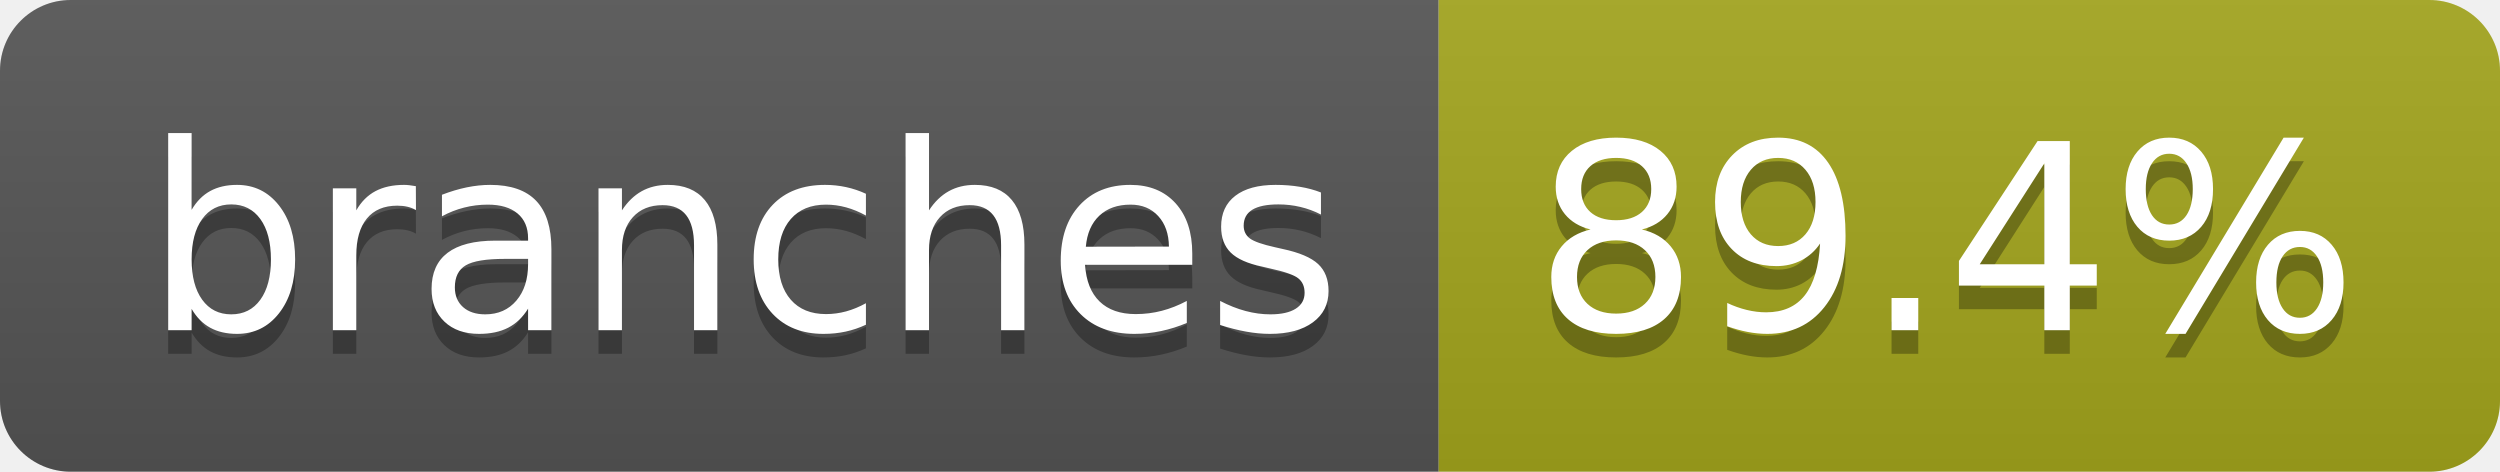
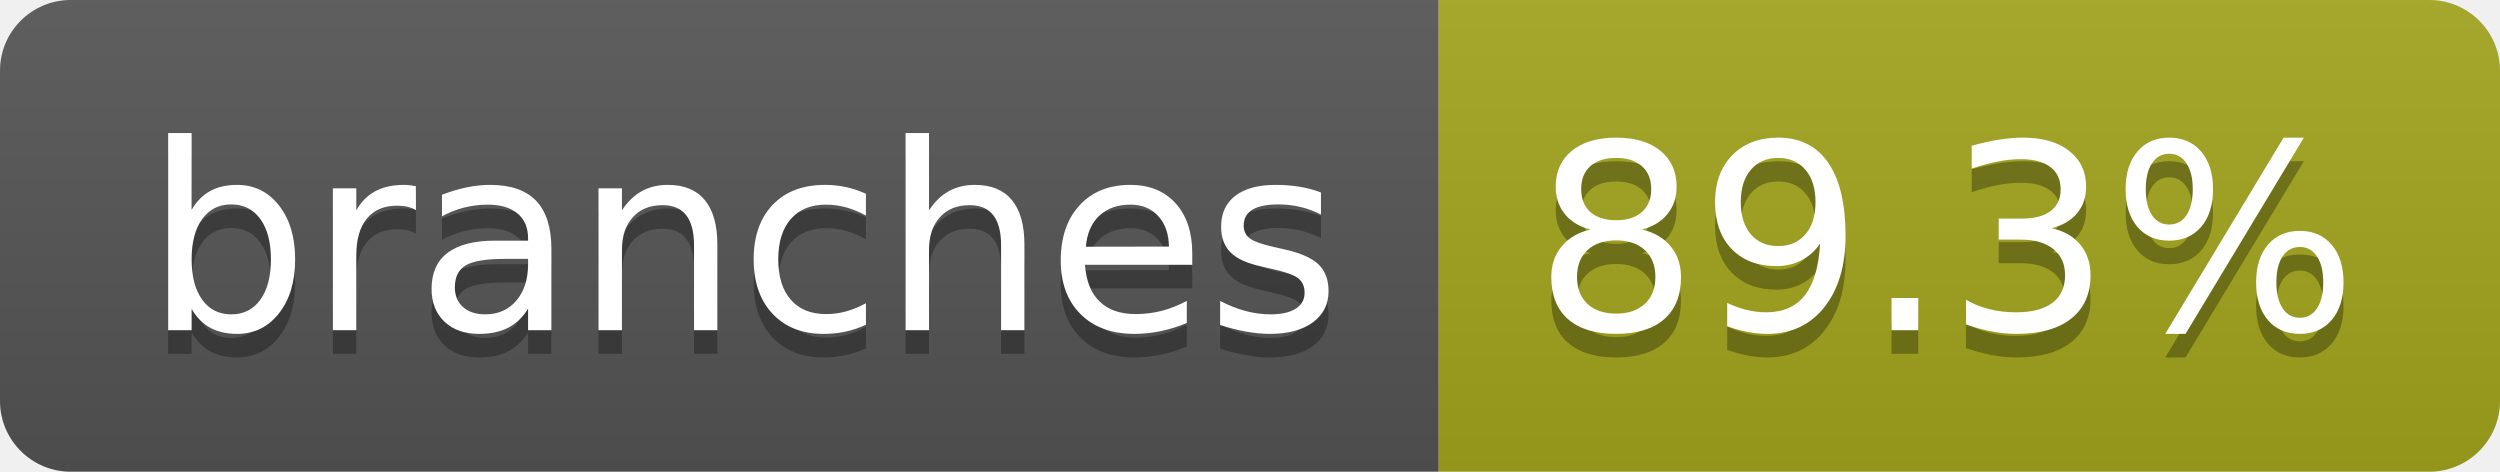
- <svg xmlns="http://www.w3.org/2000/svg" width="106" height="20" role="img" aria-label="branches: 89.4%">
+ <svg xmlns="http://www.w3.org/2000/svg" width="106" height="20" role="img" aria-label="branches: 89.3%">
  <linearGradient id="s" x2="0" y2="100%">
    <stop offset="0" stop-color="#bbb" stop-opacity=".1" />
    <stop offset="1" stop-opacity=".1" />
  </linearGradient>
  <clipPath id="r">
    <rect width="106" height="20" rx="3" fill="#fff" />
  </clipPath>
  <g clip-path="url(#r)">
    <rect width="61" height="20" fill="#555" />
    <rect x="61" width="45" height="20" fill="#a4a61d" />
    <rect width="106" height="20" fill="url(#s)" />
  </g>
  <g fill="#fff" text-anchor="middle" font-family="Verdana,Geneva,DejaVu Sans,sans-serif" text-rendering="geometricPrecision" font-size="110">
    <text aria-hidden="true" x="315" y="150" fill="#010101" fill-opacity=".3" transform="scale(.1)" textLength="507">branches</text>
    <text x="315" y="140" transform="scale(.1)" fill="#fff" textLength="507">branches</text>
-     <text aria-hidden="true" x="825" y="150" fill="#010101" fill-opacity=".3" transform="scale(.1)" textLength="350">89.4%</text>
-     <text x="825" y="140" transform="scale(.1)" fill="#fff" textLength="350">89.4%</text>
+     <text aria-hidden="true" x="825" y="150" fill="#010101" fill-opacity=".3" transform="scale(.1)" textLength="350">89.3%</text>
+     <text x="825" y="140" transform="scale(.1)" fill="#fff" textLength="350">89.3%</text>
  </g>
</svg>
